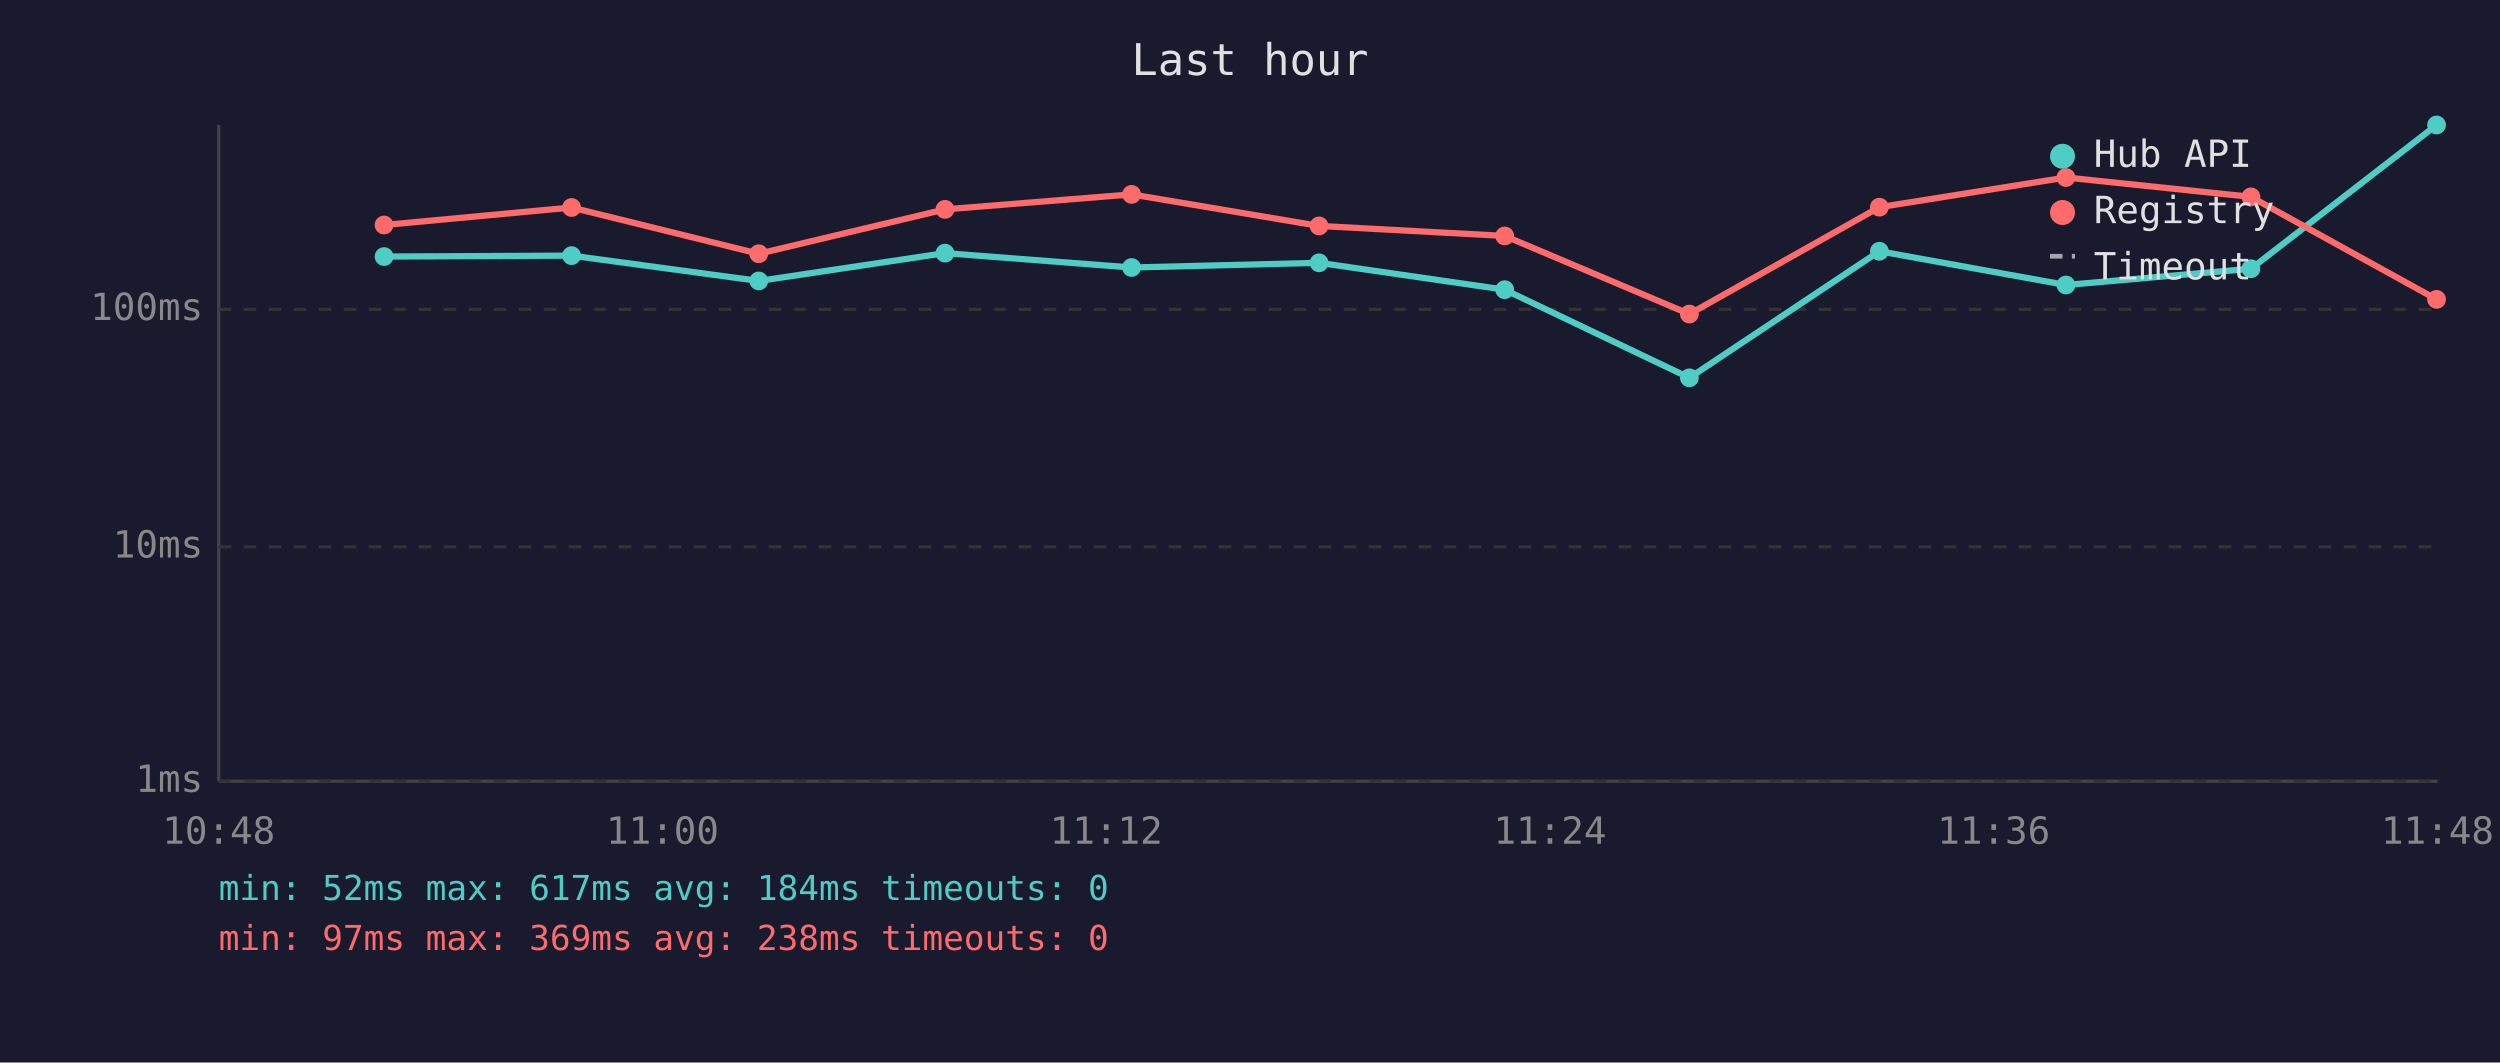
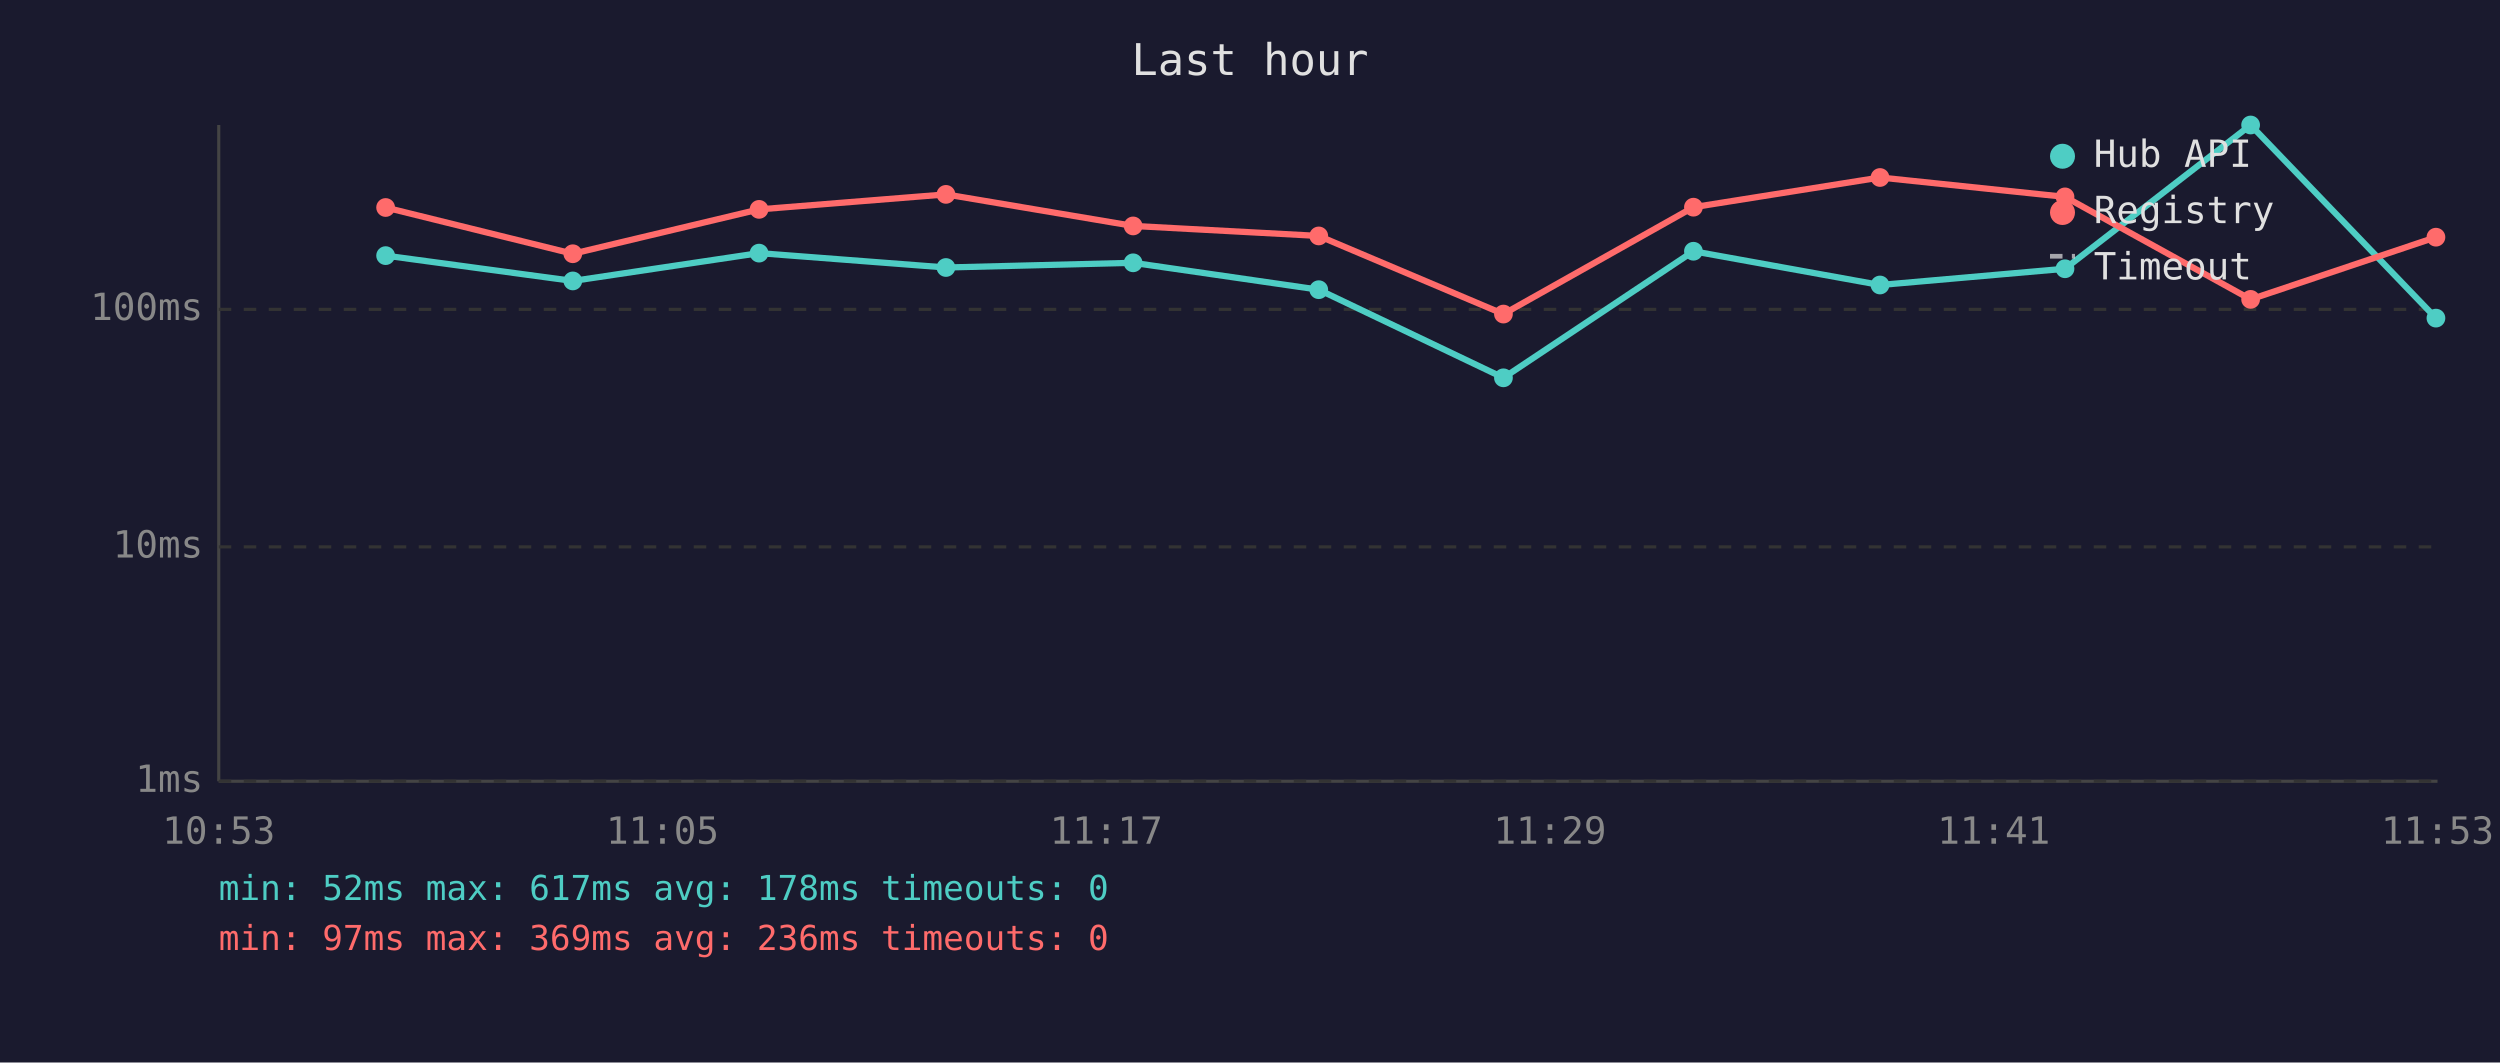
<svg xmlns="http://www.w3.org/2000/svg" viewBox="0 0 800 340" font-family="monospace" font-size="12">
  <rect width="800" height="340" fill="#1a1a2e" />
  <text x="400" y="24" fill="#e0e0e0" font-size="14" text-anchor="middle">Last hour</text>
  <line x1="70" y1="40" x2="70" y2="250" stroke="#444" stroke-width="1" />
  <line x1="70" y1="250" x2="780" y2="250" stroke="#444" stroke-width="1" />
  <line x1="70" y1="250" x2="780" y2="250" stroke="#333" stroke-width="1" stroke-dasharray="4" />
  <text x="65" y="250" fill="#888" text-anchor="end" dominant-baseline="middle">1ms</text>
  <line x1="70" y1="175" x2="780" y2="175" stroke="#333" stroke-width="1" stroke-dasharray="4" />
  <text x="65" y="175" fill="#888" text-anchor="end" dominant-baseline="middle">10ms</text>
  <line x1="70" y1="99" x2="780" y2="99" stroke="#333" stroke-width="1" stroke-dasharray="4" />
  <text x="65" y="99" fill="#888" text-anchor="end" dominant-baseline="middle">100ms</text>
-   <text x="70" y="270" fill="#888" text-anchor="middle">10:48</text>
-   <text x="212" y="270" fill="#888" text-anchor="middle">11:00</text>
-   <text x="354" y="270" fill="#888" text-anchor="middle">11:12</text>
-   <text x="496" y="270" fill="#888" text-anchor="middle">11:24</text>
-   <text x="638" y="270" fill="#888" text-anchor="middle">11:36</text>
-   <text x="780" y="270" fill="#888" text-anchor="middle">11:48</text>
-   <polyline points="122.9,82.1 182.9,81.8 242.8,89.9 302.4,81.0 362.1,85.6 422.1,84.1 481.5,92.7 540.6,120.9 601.4,80.4 661.1,91.2 720.3,86.0 779.7,40.0" fill="none" stroke="#4ecdc4" stroke-width="2" opacity="1" />
-   <circle cx="122.9" cy="82.1" r="3" fill="#4ecdc4" />
-   <circle cx="182.9" cy="81.8" r="3" fill="#4ecdc4" />
-   <circle cx="242.8" cy="89.9" r="3" fill="#4ecdc4" />
-   <circle cx="302.4" cy="81.0" r="3" fill="#4ecdc4" />
-   <circle cx="362.1" cy="85.6" r="3" fill="#4ecdc4" />
-   <circle cx="422.1" cy="84.1" r="3" fill="#4ecdc4" />
-   <circle cx="481.5" cy="92.7" r="3" fill="#4ecdc4" />
-   <circle cx="540.6" cy="120.9" r="3" fill="#4ecdc4" />
-   <circle cx="601.4" cy="80.4" r="3" fill="#4ecdc4" />
-   <circle cx="661.1" cy="91.2" r="3" fill="#4ecdc4" />
-   <circle cx="720.3" cy="86.0" r="3" fill="#4ecdc4" />
-   <circle cx="779.7" cy="40.0" r="3" fill="#4ecdc4" />
-   <polyline points="122.9,72.0 182.9,66.4 242.8,81.2 302.4,67.0 362.1,62.2 422.1,72.3 481.5,75.5 540.6,100.5 601.4,66.3 661.1,56.8 720.3,63.0 779.7,95.8" fill="none" stroke="#ff6b6b" stroke-width="2" opacity="1" />
-   <circle cx="122.9" cy="72.0" r="3" fill="#ff6b6b" />
-   <circle cx="182.9" cy="66.4" r="3" fill="#ff6b6b" />
-   <circle cx="242.8" cy="81.2" r="3" fill="#ff6b6b" />
-   <circle cx="302.4" cy="67.0" r="3" fill="#ff6b6b" />
-   <circle cx="362.1" cy="62.2" r="3" fill="#ff6b6b" />
-   <circle cx="422.1" cy="72.3" r="3" fill="#ff6b6b" />
-   <circle cx="481.5" cy="75.5" r="3" fill="#ff6b6b" />
-   <circle cx="540.6" cy="100.5" r="3" fill="#ff6b6b" />
-   <circle cx="601.4" cy="66.3" r="3" fill="#ff6b6b" />
-   <circle cx="661.1" cy="56.8" r="3" fill="#ff6b6b" />
-   <circle cx="720.3" cy="63.0" r="3" fill="#ff6b6b" />
-   <circle cx="779.7" cy="95.8" r="3" fill="#ff6b6b" />
+   <text x="70" y="270" fill="#888" text-anchor="middle">10:53</text>
+   <text x="212" y="270" fill="#888" text-anchor="middle">11:05</text>
+   <text x="354" y="270" fill="#888" text-anchor="middle">11:17</text>
+   <text x="496" y="270" fill="#888" text-anchor="middle">11:29</text>
+   <text x="638" y="270" fill="#888" text-anchor="middle">11:41</text>
+   <text x="780" y="270" fill="#888" text-anchor="middle">11:53</text>
+   <polyline points="123.4,81.8 183.3,89.9 242.9,81.0 302.7,85.6 362.6,84.1 422.0,92.7 481.1,120.9 541.9,80.4 601.6,91.2 660.8,86.0 720.2,40.0 779.5,101.8" fill="none" stroke="#4ecdc4" stroke-width="2" opacity="1" />
+   <circle cx="123.4" cy="81.8" r="3" fill="#4ecdc4" />
+   <circle cx="183.3" cy="89.9" r="3" fill="#4ecdc4" />
+   <circle cx="242.9" cy="81.0" r="3" fill="#4ecdc4" />
+   <circle cx="302.7" cy="85.6" r="3" fill="#4ecdc4" />
+   <circle cx="362.6" cy="84.1" r="3" fill="#4ecdc4" />
+   <circle cx="422.0" cy="92.7" r="3" fill="#4ecdc4" />
+   <circle cx="481.1" cy="120.9" r="3" fill="#4ecdc4" />
+   <circle cx="541.9" cy="80.4" r="3" fill="#4ecdc4" />
+   <circle cx="601.6" cy="91.2" r="3" fill="#4ecdc4" />
+   <circle cx="660.8" cy="86.0" r="3" fill="#4ecdc4" />
+   <circle cx="720.2" cy="40.0" r="3" fill="#4ecdc4" />
+   <circle cx="779.5" cy="101.8" r="3" fill="#4ecdc4" />
+   <polyline points="123.4,66.4 183.3,81.2 242.9,67.0 302.7,62.2 362.6,72.3 422.0,75.5 481.1,100.5 541.9,66.3 601.6,56.8 660.8,63.0 720.2,95.8 779.5,75.9" fill="none" stroke="#ff6b6b" stroke-width="2" opacity="1" />
+   <circle cx="123.4" cy="66.4" r="3" fill="#ff6b6b" />
+   <circle cx="183.3" cy="81.2" r="3" fill="#ff6b6b" />
+   <circle cx="242.9" cy="67.0" r="3" fill="#ff6b6b" />
+   <circle cx="302.7" cy="62.2" r="3" fill="#ff6b6b" />
+   <circle cx="362.6" cy="72.3" r="3" fill="#ff6b6b" />
+   <circle cx="422.0" cy="75.5" r="3" fill="#ff6b6b" />
+   <circle cx="481.1" cy="100.5" r="3" fill="#ff6b6b" />
+   <circle cx="541.9" cy="66.3" r="3" fill="#ff6b6b" />
+   <circle cx="601.6" cy="56.8" r="3" fill="#ff6b6b" />
+   <circle cx="660.8" cy="63.0" r="3" fill="#ff6b6b" />
+   <circle cx="720.2" cy="95.8" r="3" fill="#ff6b6b" />
+   <circle cx="779.5" cy="75.9" r="3" fill="#ff6b6b" />
  <circle cx="660" cy="50" r="4" fill="#4ecdc4" />
  <text x="670" y="50" fill="#e0e0e0" dominant-baseline="middle">Hub API</text>
  <circle cx="660" cy="68" r="4" fill="#ff6b6b" />
  <text x="670" y="68" fill="#e0e0e0" dominant-baseline="middle">Registry</text>
  <line x1="656" y1="82" x2="664" y2="82" stroke="#e0e0e0" stroke-width="1.5" stroke-dasharray="4,3" opacity="0.7" />
  <text x="670" y="86" fill="#e0e0e0" dominant-baseline="middle">Timeout</text>
-   <text x="70" y="288" fill="#4ecdc4" font-size="11">min: 52ms  max: 617ms  avg: 184ms  timeouts: 0</text>
-   <text x="70" y="304" fill="#ff6b6b" font-size="11">min: 97ms  max: 369ms  avg: 238ms  timeouts: 0</text>
+   <text x="70" y="288" fill="#4ecdc4" font-size="11">min: 52ms  max: 617ms  avg: 178ms  timeouts: 0</text>
+   <text x="70" y="304" fill="#ff6b6b" font-size="11">min: 97ms  max: 369ms  avg: 236ms  timeouts: 0</text>
</svg>
